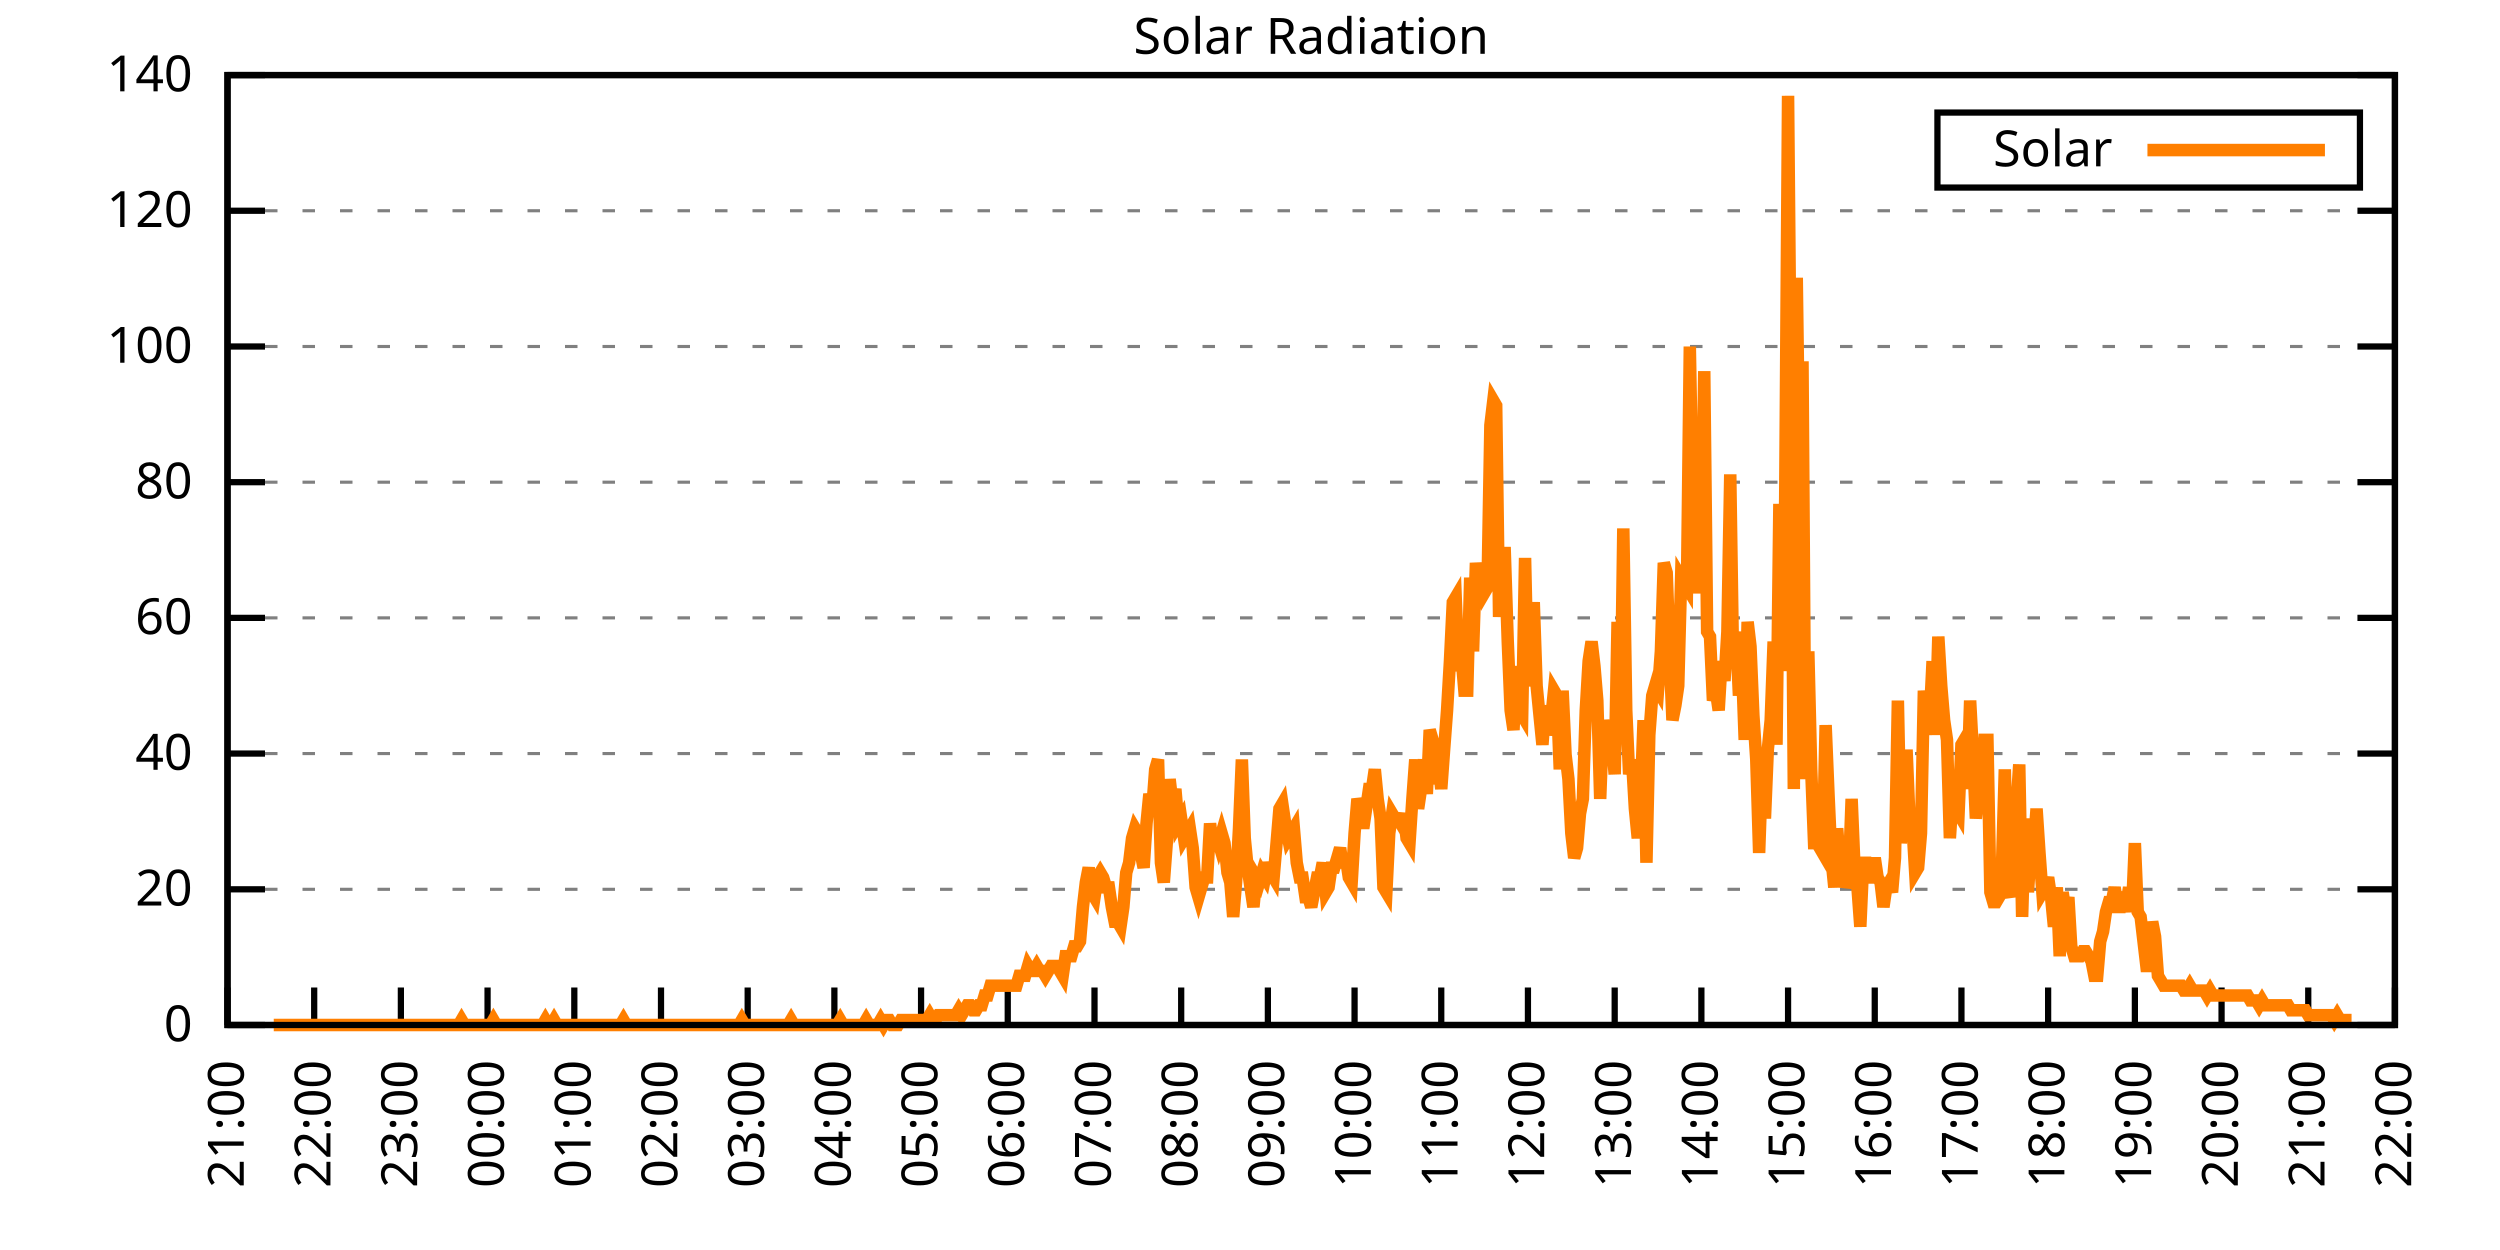
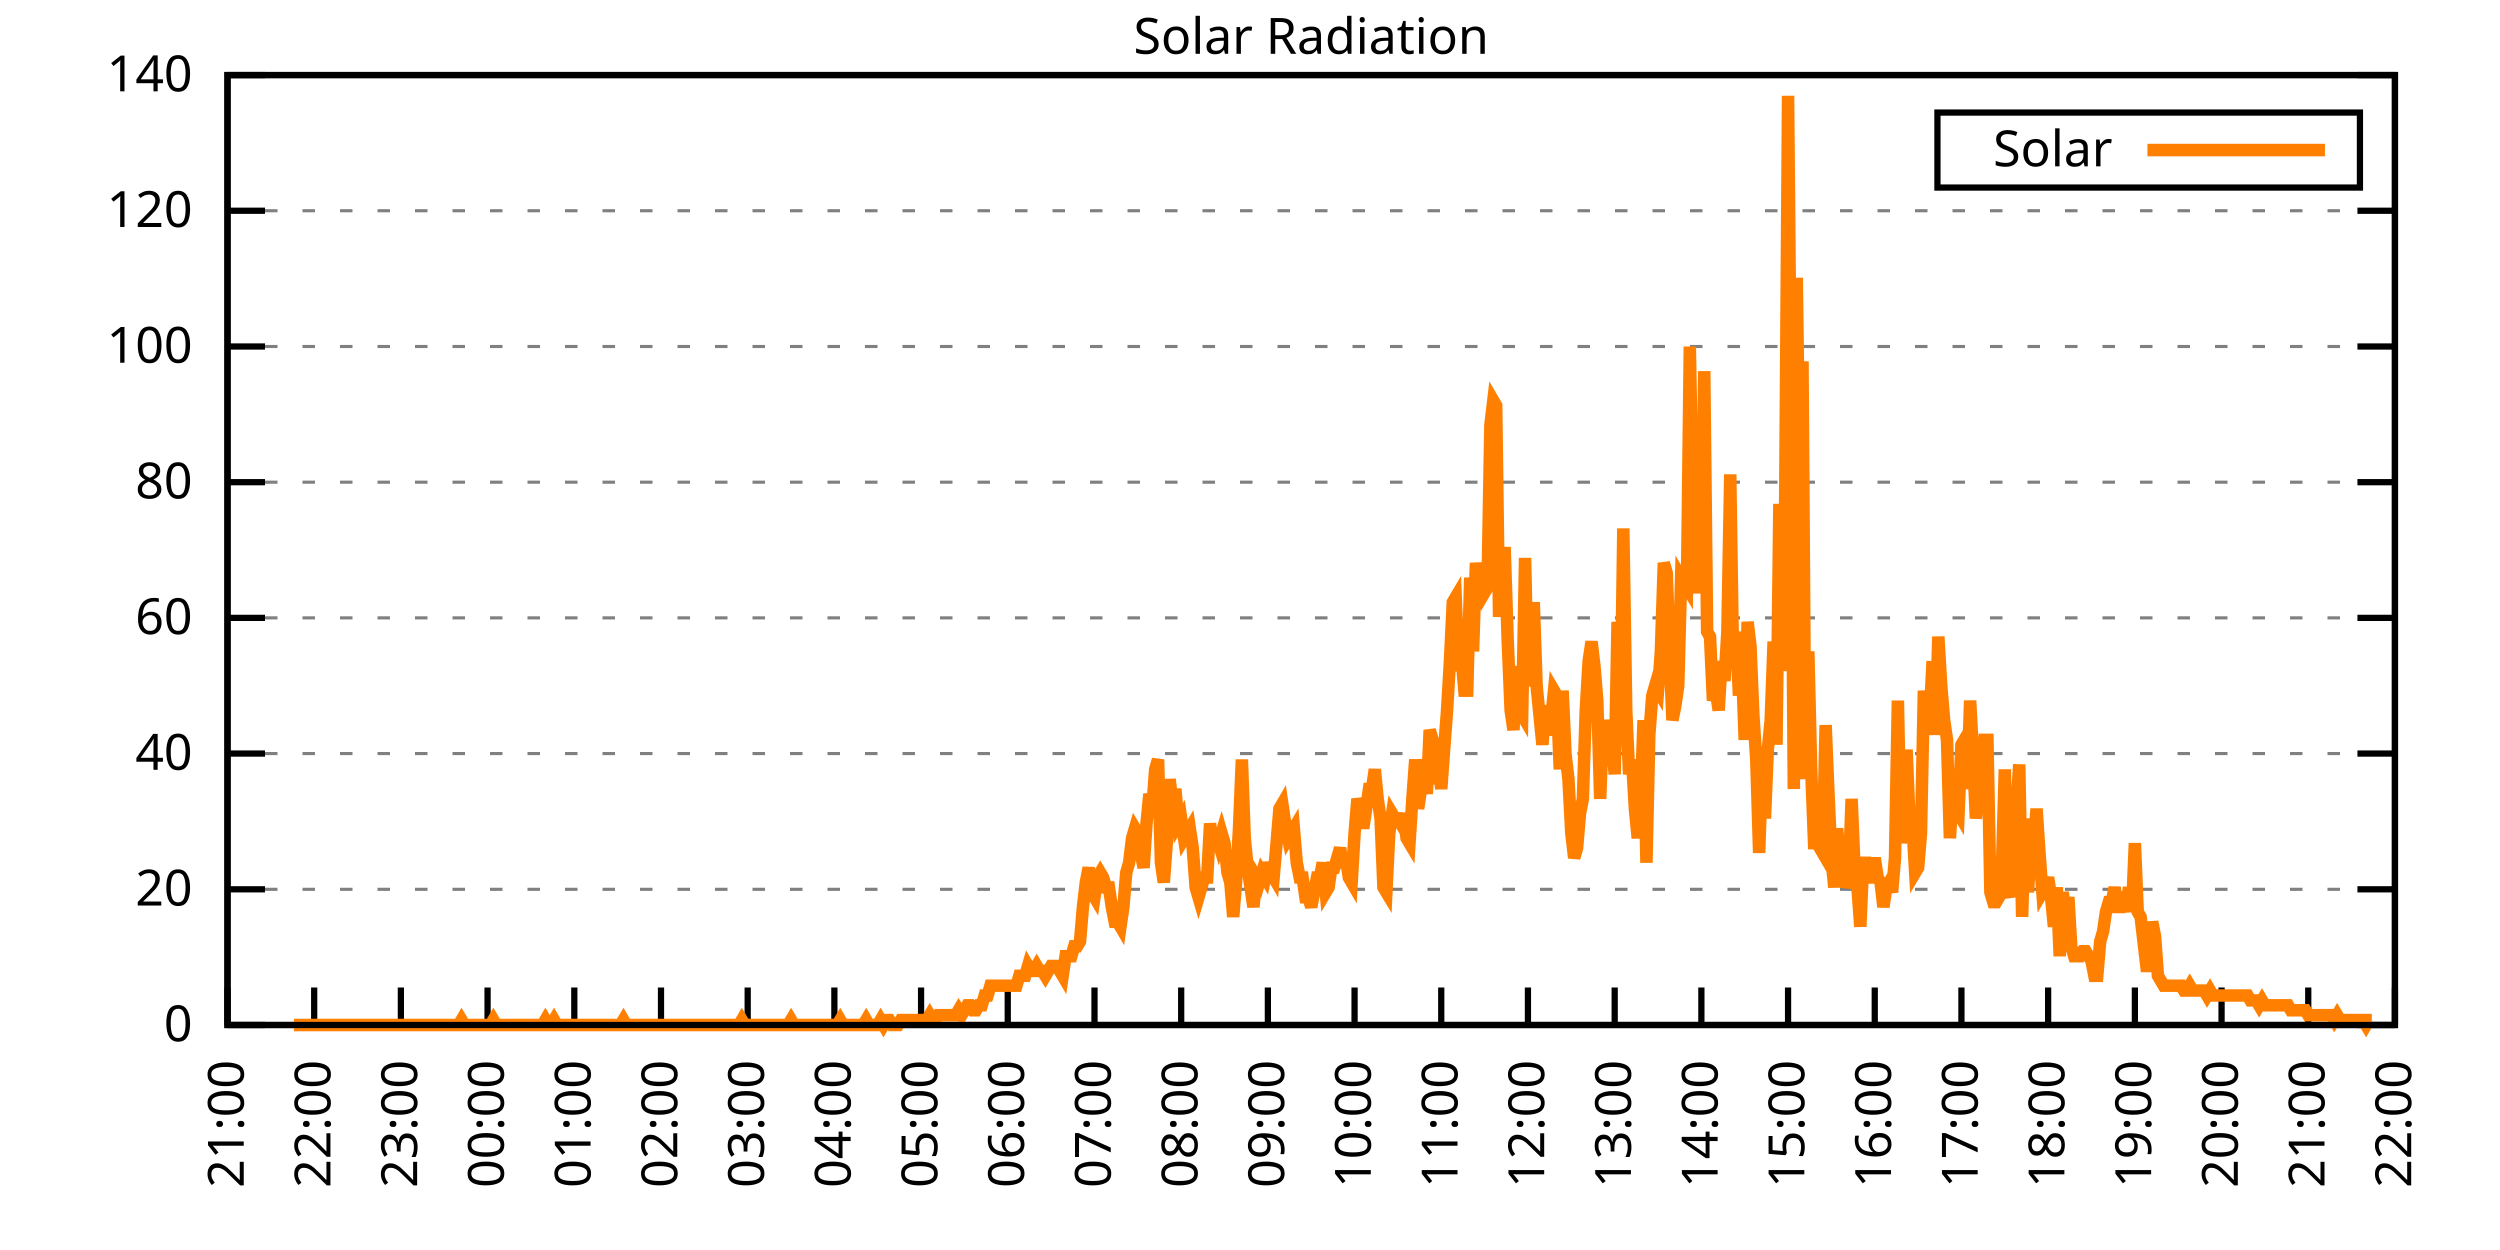
<svg xmlns="http://www.w3.org/2000/svg" xmlns:xlink="http://www.w3.org/1999/xlink" width="400" height="200" viewBox="0 0 400 200">
  <g id="gnuplot_canvas">
    <rect x="0" y="0" width="400" height="200" fill="none" />
    <defs>
      <circle id="gpDot" r="0.5" stroke-width="0.5" stroke="currentColor" />
      <path id="gpPt0" stroke-width="0.333" stroke="currentColor" d="M-1,0 h2 M0,-1 v2" />
      <path id="gpPt1" stroke-width="0.333" stroke="currentColor" d="M-1,-1 L1,1 M1,-1 L-1,1" />
      <path id="gpPt2" stroke-width="0.333" stroke="currentColor" d="M-1,0 L1,0 M0,-1 L0,1 M-1,-1 L1,1 M-1,1 L1,-1" />
      <rect id="gpPt3" stroke-width="0.333" stroke="currentColor" x="-1" y="-1" width="2" height="2" />
      <rect id="gpPt4" stroke-width="0.333" stroke="currentColor" fill="currentColor" x="-1" y="-1" width="2" height="2" />
      <circle id="gpPt5" stroke-width="0.333" stroke="currentColor" cx="0" cy="0" r="1" />
      <use xlink:href="#gpPt5" id="gpPt6" fill="currentColor" stroke="none" />
      <path id="gpPt7" stroke-width="0.333" stroke="currentColor" d="M0,-1.33 L-1.33,0.67 L1.33,0.67 z" />
      <use xlink:href="#gpPt7" id="gpPt8" fill="currentColor" stroke="none" />
      <use xlink:href="#gpPt7" id="gpPt9" stroke="currentColor" transform="rotate(180)" />
      <use xlink:href="#gpPt9" id="gpPt10" fill="currentColor" stroke="none" />
      <use xlink:href="#gpPt3" id="gpPt11" stroke="currentColor" transform="rotate(45)" />
      <use xlink:href="#gpPt11" id="gpPt12" fill="currentColor" stroke="none" />
      <path id="gpPt13" stroke-width="0.333" stroke="currentColor" d="M0,1.330 L1.265,0.411 L0.782,-1.067 L-0.782,-1.076 L-1.265,0.411 z" />
      <use xlink:href="#gpPt13" id="gpPt14" fill="currentColor" stroke="none" />
      <filter id="textbox" filterUnits="objectBoundingBox" x="0" y="0" height="1" width="1">
        <feFlood flood-color="white" flood-opacity="1" result="bgnd" />
        <feComposite in="SourceGraphic" in2="bgnd" operator="atop" />
      </filter>
      <filter id="greybox" filterUnits="objectBoundingBox" x="0" y="0" height="1" width="1">
        <feFlood flood-color="lightgrey" flood-opacity="1" result="grey" />
        <feComposite in="SourceGraphic" in2="grey" operator="atop" />
      </filter>
    </defs>
    <g fill="none" color="white" stroke="currentColor" stroke-width="1.00" stroke-linecap="butt" stroke-linejoin="miter">
</g>
    <g fill="none" color="black" stroke="currentColor" stroke-width="1.00" stroke-linecap="butt" stroke-linejoin="miter">
      <g stroke="none" shape-rendering="crispEdges">
        <polygon fill="rgb(255, 255, 255)" points="36.40,164.00 383.18,164.00 383.18,12.02 36.40,12.02 " />
      </g>
    </g>
    <g fill="none" color="black" stroke="currentColor" stroke-width="1.00" stroke-linecap="butt" stroke-linejoin="miter">
</g>
    <g fill="none" color="black" stroke="black" stroke-width="0.50" stroke-linecap="butt" stroke-linejoin="miter">
</g>
    <g fill="none" color="gray" stroke="currentColor" stroke-width="0.50" stroke-linecap="butt" stroke-linejoin="miter">
      <path stroke="gray" stroke-dasharray="2,4" class="gridline" d="M36.40,164.00 L383.19,164.00  " />
    </g>
    <g fill="none" color="gray" stroke="gray" stroke-width="1.00" stroke-linecap="butt" stroke-linejoin="miter">
</g>
    <g fill="none" color="black" stroke="currentColor" stroke-width="1.00" stroke-linecap="butt" stroke-linejoin="miter">
      <path stroke="black" d="M36.40,164.00 L42.40,164.00 M383.19,164.00 L377.19,164.00  " />
      <g transform="translate(30.80,166.60)" stroke="none" fill="black" font-family="Sans" font-size="8.00" text-anchor="end">
        <text>
          <tspan font-family="Sans"> 0</tspan>
        </text>
      </g>
    </g>
    <g fill="none" color="black" stroke="currentColor" stroke-width="1.00" stroke-linecap="butt" stroke-linejoin="miter">
</g>
    <g fill="none" color="black" stroke="black" stroke-width="0.50" stroke-linecap="butt" stroke-linejoin="miter">
</g>
    <g fill="none" color="gray" stroke="currentColor" stroke-width="0.50" stroke-linecap="butt" stroke-linejoin="miter">
      <path stroke="gray" stroke-dasharray="2,4" class="gridline" d="M36.40,142.29 L383.19,142.29  " />
    </g>
    <g fill="none" color="gray" stroke="gray" stroke-width="1.00" stroke-linecap="butt" stroke-linejoin="miter">
</g>
    <g fill="none" color="black" stroke="currentColor" stroke-width="1.00" stroke-linecap="butt" stroke-linejoin="miter">
      <path stroke="black" d="M36.40,142.29 L42.40,142.29 M383.19,142.29 L377.19,142.29  " />
      <g transform="translate(30.80,144.89)" stroke="none" fill="black" font-family="Sans" font-size="8.00" text-anchor="end">
        <text>
          <tspan font-family="Sans"> 20</tspan>
        </text>
      </g>
    </g>
    <g fill="none" color="black" stroke="currentColor" stroke-width="1.00" stroke-linecap="butt" stroke-linejoin="miter">
</g>
    <g fill="none" color="black" stroke="black" stroke-width="0.50" stroke-linecap="butt" stroke-linejoin="miter">
</g>
    <g fill="none" color="gray" stroke="currentColor" stroke-width="0.50" stroke-linecap="butt" stroke-linejoin="miter">
      <path stroke="gray" stroke-dasharray="2,4" class="gridline" d="M36.40,120.57 L383.19,120.57  " />
    </g>
    <g fill="none" color="gray" stroke="gray" stroke-width="1.00" stroke-linecap="butt" stroke-linejoin="miter">
</g>
    <g fill="none" color="black" stroke="currentColor" stroke-width="1.00" stroke-linecap="butt" stroke-linejoin="miter">
      <path stroke="black" d="M36.40,120.57 L42.40,120.57 M383.19,120.57 L377.19,120.57  " />
      <g transform="translate(30.80,123.17)" stroke="none" fill="black" font-family="Sans" font-size="8.00" text-anchor="end">
        <text>
          <tspan font-family="Sans"> 40</tspan>
        </text>
      </g>
    </g>
    <g fill="none" color="black" stroke="currentColor" stroke-width="1.00" stroke-linecap="butt" stroke-linejoin="miter">
</g>
    <g fill="none" color="black" stroke="black" stroke-width="0.50" stroke-linecap="butt" stroke-linejoin="miter">
</g>
    <g fill="none" color="gray" stroke="currentColor" stroke-width="0.50" stroke-linecap="butt" stroke-linejoin="miter">
      <path stroke="gray" stroke-dasharray="2,4" class="gridline" d="M36.40,98.86 L383.19,98.86  " />
    </g>
    <g fill="none" color="gray" stroke="gray" stroke-width="1.00" stroke-linecap="butt" stroke-linejoin="miter">
</g>
    <g fill="none" color="black" stroke="currentColor" stroke-width="1.00" stroke-linecap="butt" stroke-linejoin="miter">
      <path stroke="black" d="M36.40,98.86 L42.40,98.86 M383.19,98.86 L377.19,98.86  " />
      <g transform="translate(30.80,101.46)" stroke="none" fill="black" font-family="Sans" font-size="8.00" text-anchor="end">
        <text>
          <tspan font-family="Sans"> 60</tspan>
        </text>
      </g>
    </g>
    <g fill="none" color="black" stroke="currentColor" stroke-width="1.00" stroke-linecap="butt" stroke-linejoin="miter">
</g>
    <g fill="none" color="black" stroke="black" stroke-width="0.50" stroke-linecap="butt" stroke-linejoin="miter">
</g>
    <g fill="none" color="gray" stroke="currentColor" stroke-width="0.50" stroke-linecap="butt" stroke-linejoin="miter">
      <path stroke="gray" stroke-dasharray="2,4" class="gridline" d="M36.40,77.15 L383.19,77.15  " />
    </g>
    <g fill="none" color="gray" stroke="gray" stroke-width="1.00" stroke-linecap="butt" stroke-linejoin="miter">
</g>
    <g fill="none" color="black" stroke="currentColor" stroke-width="1.00" stroke-linecap="butt" stroke-linejoin="miter">
      <path stroke="black" d="M36.40,77.15 L42.40,77.15 M383.19,77.15 L377.19,77.15  " />
      <g transform="translate(30.80,79.75)" stroke="none" fill="black" font-family="Sans" font-size="8.00" text-anchor="end">
        <text>
          <tspan font-family="Sans"> 80</tspan>
        </text>
      </g>
    </g>
    <g fill="none" color="black" stroke="currentColor" stroke-width="1.00" stroke-linecap="butt" stroke-linejoin="miter">
</g>
    <g fill="none" color="black" stroke="black" stroke-width="0.50" stroke-linecap="butt" stroke-linejoin="miter">
</g>
    <g fill="none" color="gray" stroke="currentColor" stroke-width="0.50" stroke-linecap="butt" stroke-linejoin="miter">
      <path stroke="gray" stroke-dasharray="2,4" class="gridline" d="M36.40,55.44 L383.19,55.44  " />
    </g>
    <g fill="none" color="gray" stroke="gray" stroke-width="1.00" stroke-linecap="butt" stroke-linejoin="miter">
</g>
    <g fill="none" color="black" stroke="currentColor" stroke-width="1.00" stroke-linecap="butt" stroke-linejoin="miter">
      <path stroke="black" d="M36.40,55.44 L42.40,55.44 M383.19,55.44 L377.19,55.44  " />
      <g transform="translate(30.80,58.04)" stroke="none" fill="black" font-family="Sans" font-size="8.00" text-anchor="end">
        <text>
          <tspan font-family="Sans"> 100</tspan>
        </text>
      </g>
    </g>
    <g fill="none" color="black" stroke="currentColor" stroke-width="1.00" stroke-linecap="butt" stroke-linejoin="miter">
</g>
    <g fill="none" color="black" stroke="black" stroke-width="0.50" stroke-linecap="butt" stroke-linejoin="miter">
</g>
    <g fill="none" color="gray" stroke="currentColor" stroke-width="0.50" stroke-linecap="butt" stroke-linejoin="miter">
      <path stroke="gray" stroke-dasharray="2,4" class="gridline" d="M36.40,33.72 L383.19,33.72  " />
    </g>
    <g fill="none" color="gray" stroke="gray" stroke-width="1.00" stroke-linecap="butt" stroke-linejoin="miter">
</g>
    <g fill="none" color="black" stroke="currentColor" stroke-width="1.00" stroke-linecap="butt" stroke-linejoin="miter">
      <path stroke="black" d="M36.40,33.72 L42.40,33.72 M383.19,33.72 L377.19,33.72  " />
      <g transform="translate(30.80,36.32)" stroke="none" fill="black" font-family="Sans" font-size="8.00" text-anchor="end">
        <text>
          <tspan font-family="Sans"> 120</tspan>
        </text>
      </g>
    </g>
    <g fill="none" color="black" stroke="currentColor" stroke-width="1.00" stroke-linecap="butt" stroke-linejoin="miter">
</g>
    <g fill="none" color="black" stroke="black" stroke-width="0.50" stroke-linecap="butt" stroke-linejoin="miter">
</g>
    <g fill="none" color="gray" stroke="currentColor" stroke-width="0.50" stroke-linecap="butt" stroke-linejoin="miter">
      <path stroke="gray" stroke-dasharray="2,4" class="gridline" d="M36.40,12.01 L383.19,12.01  " />
    </g>
    <g fill="none" color="gray" stroke="gray" stroke-width="1.00" stroke-linecap="butt" stroke-linejoin="miter">
</g>
    <g fill="none" color="black" stroke="currentColor" stroke-width="1.00" stroke-linecap="butt" stroke-linejoin="miter">
      <path stroke="black" d="M36.40,12.01 L42.40,12.01 M383.19,12.01 L377.19,12.01  " />
      <g transform="translate(30.80,14.61)" stroke="none" fill="black" font-family="Sans" font-size="8.00" text-anchor="end">
        <text>
          <tspan font-family="Sans"> 140</tspan>
        </text>
      </g>
    </g>
    <g fill="none" color="black" stroke="currentColor" stroke-width="1.00" stroke-linecap="butt" stroke-linejoin="miter">
      <path stroke="black" d="M36.40,164.00 L36.40,158.00  " />
      <g transform="translate(39.00,169.60) rotate(270.00)" stroke="none" fill="black" font-family="Sans" font-size="8.00" text-anchor="end">
        <text>
          <tspan font-family="Sans">21:00</tspan>
        </text>
      </g>
    </g>
    <g fill="none" color="black" stroke="currentColor" stroke-width="1.00" stroke-linecap="butt" stroke-linejoin="miter">
      <path stroke="black" d="M50.27,164.00 L50.27,158.00  " />
      <g transform="translate(52.87,169.60) rotate(270.00)" stroke="none" fill="black" font-family="Sans" font-size="8.00" text-anchor="end">
        <text>
          <tspan font-family="Sans">22:00</tspan>
        </text>
      </g>
    </g>
    <g fill="none" color="black" stroke="currentColor" stroke-width="1.00" stroke-linecap="butt" stroke-linejoin="miter">
      <path stroke="black" d="M64.14,164.00 L64.14,158.00  " />
      <g transform="translate(66.74,169.60) rotate(270.00)" stroke="none" fill="black" font-family="Sans" font-size="8.00" text-anchor="end">
        <text>
          <tspan font-family="Sans">23:00</tspan>
        </text>
      </g>
    </g>
    <g fill="none" color="black" stroke="currentColor" stroke-width="1.00" stroke-linecap="butt" stroke-linejoin="miter">
      <path stroke="black" d="M78.01,164.00 L78.01,158.00  " />
      <g transform="translate(80.61,169.60) rotate(270.00)" stroke="none" fill="black" font-family="Sans" font-size="8.00" text-anchor="end">
        <text>
          <tspan font-family="Sans">00:00</tspan>
        </text>
      </g>
    </g>
    <g fill="none" color="black" stroke="currentColor" stroke-width="1.00" stroke-linecap="butt" stroke-linejoin="miter">
      <path stroke="black" d="M91.89,164.00 L91.89,158.00  " />
      <g transform="translate(94.49,169.60) rotate(270.00)" stroke="none" fill="black" font-family="Sans" font-size="8.00" text-anchor="end">
        <text>
          <tspan font-family="Sans">01:00</tspan>
        </text>
      </g>
    </g>
    <g fill="none" color="black" stroke="currentColor" stroke-width="1.00" stroke-linecap="butt" stroke-linejoin="miter">
      <path stroke="black" d="M105.76,164.00 L105.76,158.00  " />
      <g transform="translate(108.36,169.60) rotate(270.00)" stroke="none" fill="black" font-family="Sans" font-size="8.00" text-anchor="end">
        <text>
          <tspan font-family="Sans">02:00</tspan>
        </text>
      </g>
    </g>
    <g fill="none" color="black" stroke="currentColor" stroke-width="1.00" stroke-linecap="butt" stroke-linejoin="miter">
      <path stroke="black" d="M119.63,164.00 L119.63,158.00  " />
      <g transform="translate(122.23,169.60) rotate(270.00)" stroke="none" fill="black" font-family="Sans" font-size="8.00" text-anchor="end">
        <text>
          <tspan font-family="Sans">03:00</tspan>
        </text>
      </g>
    </g>
    <g fill="none" color="black" stroke="currentColor" stroke-width="1.00" stroke-linecap="butt" stroke-linejoin="miter">
      <path stroke="black" d="M133.50,164.00 L133.50,158.00  " />
      <g transform="translate(136.10,169.60) rotate(270.00)" stroke="none" fill="black" font-family="Sans" font-size="8.00" text-anchor="end">
        <text>
          <tspan font-family="Sans">04:00</tspan>
        </text>
      </g>
    </g>
    <g fill="none" color="black" stroke="currentColor" stroke-width="1.00" stroke-linecap="butt" stroke-linejoin="miter">
      <path stroke="black" d="M147.37,164.00 L147.37,158.00  " />
      <g transform="translate(149.97,169.60) rotate(270.00)" stroke="none" fill="black" font-family="Sans" font-size="8.00" text-anchor="end">
        <text>
          <tspan font-family="Sans">05:00</tspan>
        </text>
      </g>
    </g>
    <g fill="none" color="black" stroke="currentColor" stroke-width="1.00" stroke-linecap="butt" stroke-linejoin="miter">
      <path stroke="black" d="M161.24,164.00 L161.24,158.00  " />
      <g transform="translate(163.84,169.60) rotate(270.00)" stroke="none" fill="black" font-family="Sans" font-size="8.00" text-anchor="end">
        <text>
          <tspan font-family="Sans">06:00</tspan>
        </text>
      </g>
    </g>
    <g fill="none" color="black" stroke="currentColor" stroke-width="1.00" stroke-linecap="butt" stroke-linejoin="miter">
      <path stroke="black" d="M175.12,164.00 L175.12,158.00  " />
      <g transform="translate(177.72,169.60) rotate(270.00)" stroke="none" fill="black" font-family="Sans" font-size="8.00" text-anchor="end">
        <text>
          <tspan font-family="Sans">07:00</tspan>
        </text>
      </g>
    </g>
    <g fill="none" color="black" stroke="currentColor" stroke-width="1.00" stroke-linecap="butt" stroke-linejoin="miter">
      <path stroke="black" d="M188.99,164.00 L188.99,158.00  " />
      <g transform="translate(191.59,169.60) rotate(270.00)" stroke="none" fill="black" font-family="Sans" font-size="8.00" text-anchor="end">
        <text>
          <tspan font-family="Sans">08:00</tspan>
        </text>
      </g>
    </g>
    <g fill="none" color="black" stroke="currentColor" stroke-width="1.00" stroke-linecap="butt" stroke-linejoin="miter">
      <path stroke="black" d="M202.86,164.00 L202.86,158.00  " />
      <g transform="translate(205.46,169.60) rotate(270.00)" stroke="none" fill="black" font-family="Sans" font-size="8.00" text-anchor="end">
        <text>
          <tspan font-family="Sans">09:00</tspan>
        </text>
      </g>
    </g>
    <g fill="none" color="black" stroke="currentColor" stroke-width="1.00" stroke-linecap="butt" stroke-linejoin="miter">
      <path stroke="black" d="M216.73,164.00 L216.73,158.00  " />
      <g transform="translate(219.33,169.60) rotate(270.00)" stroke="none" fill="black" font-family="Sans" font-size="8.00" text-anchor="end">
        <text>
          <tspan font-family="Sans">10:00</tspan>
        </text>
      </g>
    </g>
    <g fill="none" color="black" stroke="currentColor" stroke-width="1.00" stroke-linecap="butt" stroke-linejoin="miter">
      <path stroke="black" d="M230.60,164.00 L230.60,158.00  " />
      <g transform="translate(233.20,169.60) rotate(270.00)" stroke="none" fill="black" font-family="Sans" font-size="8.00" text-anchor="end">
        <text>
          <tspan font-family="Sans">11:00</tspan>
        </text>
      </g>
    </g>
    <g fill="none" color="black" stroke="currentColor" stroke-width="1.00" stroke-linecap="butt" stroke-linejoin="miter">
      <path stroke="black" d="M244.47,164.00 L244.47,158.00  " />
      <g transform="translate(247.07,169.60) rotate(270.00)" stroke="none" fill="black" font-family="Sans" font-size="8.00" text-anchor="end">
        <text>
          <tspan font-family="Sans">12:00</tspan>
        </text>
      </g>
    </g>
    <g fill="none" color="black" stroke="currentColor" stroke-width="1.00" stroke-linecap="butt" stroke-linejoin="miter">
      <path stroke="black" d="M258.35,164.00 L258.35,158.00  " />
      <g transform="translate(260.95,169.60) rotate(270.00)" stroke="none" fill="black" font-family="Sans" font-size="8.00" text-anchor="end">
        <text>
          <tspan font-family="Sans">13:00</tspan>
        </text>
      </g>
    </g>
    <g fill="none" color="black" stroke="currentColor" stroke-width="1.00" stroke-linecap="butt" stroke-linejoin="miter">
      <path stroke="black" d="M272.22,164.00 L272.22,158.00  " />
      <g transform="translate(274.82,169.60) rotate(270.00)" stroke="none" fill="black" font-family="Sans" font-size="8.00" text-anchor="end">
        <text>
          <tspan font-family="Sans">14:00</tspan>
        </text>
      </g>
    </g>
    <g fill="none" color="black" stroke="currentColor" stroke-width="1.00" stroke-linecap="butt" stroke-linejoin="miter">
      <path stroke="black" d="M286.09,164.00 L286.09,158.00  " />
      <g transform="translate(288.69,169.60) rotate(270.00)" stroke="none" fill="black" font-family="Sans" font-size="8.00" text-anchor="end">
        <text>
          <tspan font-family="Sans">15:00</tspan>
        </text>
      </g>
    </g>
    <g fill="none" color="black" stroke="currentColor" stroke-width="1.00" stroke-linecap="butt" stroke-linejoin="miter">
      <path stroke="black" d="M299.96,164.00 L299.96,158.00  " />
      <g transform="translate(302.56,169.60) rotate(270.00)" stroke="none" fill="black" font-family="Sans" font-size="8.00" text-anchor="end">
        <text>
          <tspan font-family="Sans">16:00</tspan>
        </text>
      </g>
    </g>
    <g fill="none" color="black" stroke="currentColor" stroke-width="1.00" stroke-linecap="butt" stroke-linejoin="miter">
      <path stroke="black" d="M313.83,164.00 L313.83,158.00  " />
      <g transform="translate(316.43,169.60) rotate(270.00)" stroke="none" fill="black" font-family="Sans" font-size="8.00" text-anchor="end">
        <text>
          <tspan font-family="Sans">17:00</tspan>
        </text>
      </g>
    </g>
    <g fill="none" color="black" stroke="currentColor" stroke-width="1.00" stroke-linecap="butt" stroke-linejoin="miter">
      <path stroke="black" d="M327.70,164.00 L327.70,158.00  " />
      <g transform="translate(330.30,169.60) rotate(270.00)" stroke="none" fill="black" font-family="Sans" font-size="8.00" text-anchor="end">
        <text>
          <tspan font-family="Sans">18:00</tspan>
        </text>
      </g>
    </g>
    <g fill="none" color="black" stroke="currentColor" stroke-width="1.00" stroke-linecap="butt" stroke-linejoin="miter">
      <path stroke="black" d="M341.58,164.00 L341.58,158.00  " />
      <g transform="translate(344.18,169.60) rotate(270.00)" stroke="none" fill="black" font-family="Sans" font-size="8.00" text-anchor="end">
        <text>
          <tspan font-family="Sans">19:00</tspan>
        </text>
      </g>
    </g>
    <g fill="none" color="black" stroke="currentColor" stroke-width="1.00" stroke-linecap="butt" stroke-linejoin="miter">
      <path stroke="black" d="M355.45,164.00 L355.45,158.00  " />
      <g transform="translate(358.05,169.60) rotate(270.00)" stroke="none" fill="black" font-family="Sans" font-size="8.00" text-anchor="end">
        <text>
          <tspan font-family="Sans">20:00</tspan>
        </text>
      </g>
    </g>
    <g fill="none" color="black" stroke="currentColor" stroke-width="1.00" stroke-linecap="butt" stroke-linejoin="miter">
      <path stroke="black" d="M369.32,164.00 L369.32,158.00  " />
      <g transform="translate(371.92,169.60) rotate(270.00)" stroke="none" fill="black" font-family="Sans" font-size="8.00" text-anchor="end">
        <text>
          <tspan font-family="Sans">21:00</tspan>
        </text>
      </g>
    </g>
    <g fill="none" color="black" stroke="currentColor" stroke-width="1.00" stroke-linecap="butt" stroke-linejoin="miter">
      <path stroke="black" d="M383.19,164.00 L383.19,158.00  " />
      <g transform="translate(385.79,169.60) rotate(270.00)" stroke="none" fill="black" font-family="Sans" font-size="8.00" text-anchor="end">
        <text>
          <tspan font-family="Sans">22:00</tspan>
        </text>
      </g>
    </g>
    <g fill="none" color="black" stroke="currentColor" stroke-width="1.00" stroke-linecap="butt" stroke-linejoin="miter">
</g>
    <g fill="none" color="black" stroke="currentColor" stroke-width="1.00" stroke-linecap="butt" stroke-linejoin="miter">
      <path stroke="black" d="M36.40,12.01 L36.40,164.00 L383.19,164.00 L383.19,12.01 L36.40,12.01 Z  " />
    </g>
    <g fill="none" color="black" stroke="currentColor" stroke-width="1.00" stroke-linecap="butt" stroke-linejoin="miter">
</g>
    <g fill="none" color="black" stroke="currentColor" stroke-width="1.00" stroke-linecap="butt" stroke-linejoin="miter">
      <path stroke="black" d="M309.99,30.01 L309.99,18.01 L377.59,18.01 L377.59,30.01 L309.99,30.01 Z  " />
    </g>
    <g id="Solar_Radiation_plot_1">
      <g fill="none" color="white" stroke="black" stroke-width="2.00" stroke-linecap="butt" stroke-linejoin="miter">
</g>
      <g fill="none" color="black" stroke="currentColor" stroke-width="2.00" stroke-linecap="butt" stroke-linejoin="miter">
        <g transform="translate(337.99,26.61)" stroke="none" fill="black" font-family="Sans" font-size="8.00" text-anchor="end">
          <text>
            <tspan font-family="Sans">Solar</tspan>
          </text>
        </g>
      </g>
      <g fill="none" color="black" stroke="currentColor" stroke-width="2.00" stroke-linecap="butt" stroke-linejoin="miter">
-         <path stroke="rgb(255, 127,   0)" d="M343.59,24.01 L371.99,24.01 M43.80,164.00 L44.26,164.00 L44.72,164.00 L45.19,164.00 L45.65,164.00 L46.11,164.00   L46.57,164.00 L47.03,164.00 L47.50,164.00 L47.96,164.00 L48.42,164.00 L48.88,164.00 L49.35,164.00 L49.81,164.00   L50.27,164.00 L50.73,164.00 L51.20,164.00 L51.66,164.00 L52.12,164.00 L52.58,164.00 L53.05,164.00 L53.51,164.00   L53.97,164.00 L54.43,164.00 L54.90,164.00 L55.36,164.00 L55.82,164.00 L56.28,164.00 L56.75,164.00 L57.21,164.00   L57.67,164.00 L58.13,164.00 L58.59,164.00 L59.06,164.00 L59.52,164.00 L59.98,164.00 L60.44,164.00 L60.91,164.00   L61.37,164.00 L61.83,164.00 L62.29,164.00 L62.76,164.00 L63.22,164.00 L63.68,164.00 L64.14,164.00 L64.61,164.00   L65.07,164.00 L65.53,164.00 L65.99,164.00 L66.46,164.00 L66.92,164.00 L67.38,164.00 L67.84,164.00 L68.30,164.00   L68.77,164.00 L69.23,164.00 L69.69,164.00 L70.15,164.00 L70.62,164.00 L71.08,164.00 L71.54,164.00 L72.00,164.00   L72.47,164.00 L72.93,164.00 L73.39,164.00 L73.85,163.21 L74.32,164.00 L74.78,164.00 L75.24,164.00 L75.70,164.00   L76.17,164.00 L76.63,164.00 L77.09,164.00 L77.55,164.00 L78.01,164.00 L78.48,164.00 L78.94,163.21 L79.40,164.00   L79.86,164.00 L80.33,164.00 L80.79,164.00 L81.25,164.00 L81.71,164.00 L82.18,164.00 L82.64,164.00 L83.10,164.00   L83.56,164.00 L84.03,164.00 L84.49,164.00 L84.95,164.00 L85.41,164.00 L85.88,164.00 L86.34,164.00 L86.80,164.00   L87.26,163.21 L87.72,164.00 L88.19,164.00 L88.65,163.21 L89.11,164.00 L89.57,164.00 L90.04,164.00 L90.50,164.00   L90.96,164.00 L91.42,164.00 L91.89,164.00 L92.35,164.00 L92.81,164.00 L93.27,164.00 L93.74,164.00 L94.20,164.00   L94.66,164.00 L95.12,164.00 L95.59,164.00 L96.05,164.00 L96.51,164.00 L96.97,164.00 L97.44,164.00 L97.90,164.00   L98.36,164.00 L98.82,164.00 L99.28,164.00 L99.75,163.21 L100.21,164.00 L100.67,164.00 L101.13,164.00 L101.60,164.00   L102.06,164.00 L102.52,164.00 L102.98,164.00 L103.45,164.00 L103.91,164.00 L104.37,164.00 L104.83,164.00 L105.30,164.00   L105.76,164.00 L106.22,164.00 L106.68,164.00 L107.15,164.00 L107.61,164.00 L108.07,164.00 L108.53,164.00 L108.99,164.00   L109.46,164.00 L109.92,164.00 L110.38,164.00 L110.84,164.00 L111.31,164.00 L111.77,164.00 L112.23,164.00 L112.69,164.00   L113.16,164.00 L113.62,164.00 L114.08,164.00 L114.54,164.00 L115.01,164.00 L115.47,164.00 L115.93,164.00 L116.39,164.00   L116.86,164.00 L117.32,164.00 L117.78,164.00 L118.24,164.00 L118.70,163.21 L119.17,164.00 L119.63,164.00 L120.09,164.00   L120.55,164.00 L121.02,164.00 L121.48,164.00 L121.94,164.00 L122.40,164.00 L122.87,164.00 L123.33,164.00 L123.79,164.00   L124.25,164.00 L124.72,164.00 L125.18,164.00 L125.64,164.00 L126.10,164.00 L126.57,163.21 L127.03,164.00 L127.49,164.00   L127.95,164.00 L128.41,164.00 L128.88,164.00 L129.34,164.00 L129.80,164.00 L130.26,164.00 L130.73,164.00 L131.19,164.00   L131.65,164.00 L132.11,164.00 L132.58,164.00 L133.04,164.00 L133.50,164.00 L133.96,164.00 L134.43,163.21 L134.89,164.00   L135.35,164.00 L135.81,164.00 L136.28,164.00 L136.74,164.00 L137.20,164.00 L137.66,164.00 L138.13,164.00 L138.59,163.21   L139.05,164.00 L139.51,164.00 L139.97,164.00 L140.44,164.00 L140.90,163.21 L141.36,164.00 L141.82,163.21 L142.29,163.21   L142.75,164.00 L143.21,164.00 L143.67,164.00 L144.14,163.21 L144.60,163.21 L145.06,163.21 L145.52,163.21 L145.99,163.21   L146.45,163.21 L146.91,163.21 L147.37,163.21 L147.84,163.21 L148.30,163.21 L148.76,162.43 L149.22,163.21 L149.68,163.21   L150.15,162.43 L150.61,162.43 L151.07,162.43 L151.53,162.43 L152.00,162.43 L152.46,162.43 L152.92,162.43 L153.38,161.64   L153.85,162.43 L154.31,161.64 L154.77,160.85 L155.23,160.85 L155.70,161.64 L156.16,161.64 L156.62,160.85 L157.08,160.85   L157.55,159.28 L158.01,159.28 L158.47,157.71 L158.93,157.71 L159.39,157.71 L159.86,157.71 L160.32,157.71 L160.78,157.71   L161.24,157.71 L161.71,157.71 L162.17,157.71 L162.63,157.71 L163.09,156.13 L163.56,156.13 L164.02,156.13 L164.48,154.56   L164.94,155.35 L165.41,155.35 L165.87,154.56 L166.33,155.35 L166.79,155.35 L167.26,156.13 L167.72,155.35 L168.18,154.56   L168.64,154.56 L169.10,154.56 L169.57,155.35 L170.03,156.13 L170.49,152.99 L170.95,152.99 L171.42,152.99 L171.88,151.41   L172.34,151.41 L172.80,150.63 L173.27,145.12 L173.73,141.19 L174.19,138.83 L174.65,142.76 L175.12,143.55 L175.58,140.40   L176.04,139.62 L176.50,140.40 L176.97,141.98 L177.43,141.98 L177.89,145.12 L178.35,147.48 L178.82,147.48 L179.28,148.27   L179.74,145.12 L180.20,139.62 L180.66,138.04 L181.13,134.11 L181.59,132.54 L182.05,133.32 L182.51,136.47 L182.98,138.83   L183.44,131.75 L183.90,127.03 L184.36,129.39 L184.83,123.10 L185.29,121.52 L185.75,138.04 L186.21,141.19 L186.68,134.90   L187.14,124.67 L187.60,128.60 L188.06,126.24 L188.53,131.75 L188.99,130.96 L189.45,134.11 L189.91,133.32 L190.37,132.54   L190.84,135.68 L191.30,141.98 L191.76,143.55 L192.22,141.98 L192.69,140.40 L193.15,140.40 L193.61,131.75 L194.07,135.68   L194.54,133.32 L195.00,134.90 L195.46,133.32 L195.92,134.90 L196.39,139.62 L196.85,141.19 L197.31,146.70 L197.77,141.19   L198.24,132.54 L198.70,121.52 L199.16,134.11 L199.62,138.83 L200.08,141.98 L200.55,145.12 L201.01,140.40 L201.47,141.19   L201.93,139.62 L202.40,140.40 L202.86,138.04 L203.32,139.62 L203.78,140.40 L204.25,134.90 L204.71,129.39 L205.17,128.60   L205.63,131.75 L206.10,134.11 L206.56,133.32 L207.02,132.54 L207.48,138.04 L207.95,140.40 L208.41,140.40 L208.87,143.55   L209.33,143.55 L209.80,145.12 L210.26,142.76 L210.72,140.40 L211.18,140.40 L211.64,138.04 L212.11,142.76 L212.57,141.98   L213.03,138.83 L213.49,138.83 L213.96,137.26 L214.42,135.68 L214.88,138.83 L215.34,137.26 L215.81,140.40 L216.27,141.19   L216.73,133.32 L217.19,127.82 L217.66,129.39 L218.12,132.54 L218.58,129.39 L219.04,126.24 L219.51,126.24 L219.97,123.10   L220.43,127.82 L220.89,130.96 L221.35,141.98 L221.82,142.76 L222.28,133.32 L222.74,130.18 L223.20,130.96 L223.67,130.96   L224.13,131.75 L224.59,130.18 L225.05,134.11 L225.52,134.90 L225.98,127.82 L226.44,121.52 L226.90,129.39 L227.37,126.24   L227.83,121.52 L228.29,127.03 L228.75,116.80 L229.22,118.38 L229.68,125.46 L230.14,121.52 L230.60,126.24 L231.06,119.95   L231.53,113.66 L231.99,105.79 L232.45,96.35 L232.91,95.57 L233.38,107.37 L233.84,105.01 L234.30,110.51 L234.76,110.51   L235.23,92.42 L235.69,104.22 L236.15,90.06 L236.61,93.99 L237.08,91.63 L237.54,94.78 L238.00,93.99 L238.46,68.04   L238.93,64.10 L239.39,64.89 L239.85,98.71 L240.31,88.49 L240.77,88.49 L241.24,102.65 L241.70,113.66 L242.16,116.80   L242.62,106.58 L243.09,113.66 L243.55,114.44 L244.01,89.27 L244.47,109.73 L244.94,107.37 L245.40,96.35 L245.86,109.73   L246.32,114.44 L246.79,119.16 L247.25,112.87 L247.71,117.59 L248.17,115.23 L248.64,110.51 L249.10,111.30 L249.56,123.10   L250.02,110.51 L250.49,120.74 L250.95,124.67 L251.41,133.32 L251.87,137.26 L252.33,135.68 L252.80,130.18 L253.26,127.82   L253.72,113.66 L254.18,105.79 L254.65,102.65 L255.11,106.58 L255.57,112.09 L256.03,127.82 L256.50,115.23 L256.96,118.38   L257.42,118.38 L257.88,118.38 L258.35,123.88 L258.81,99.50 L259.27,116.80 L259.73,84.55 L260.20,113.66 L260.66,123.88   L261.12,121.52 L261.58,129.39 L262.04,134.11 L262.51,127.82 L262.97,115.23 L263.43,138.04 L263.89,117.59 L264.36,111.30   L264.82,109.73 L265.28,110.51 L265.74,104.22 L266.21,90.06 L266.67,91.63 L267.13,104.22 L267.59,115.23 L268.06,112.87   L268.52,109.73 L268.98,92.42 L269.44,93.21 L269.91,93.99 L270.37,55.45 L270.83,80.62 L271.29,92.42 L271.75,94.78   L272.22,92.42 L272.68,59.38 L273.14,101.07 L273.60,101.86 L274.07,112.09 L274.53,110.51 L274.99,113.66 L275.45,105.79   L275.92,108.94 L276.38,101.07 L276.84,75.90 L277.30,106.58 L277.77,101.07 L278.23,111.30 L278.69,105.79 L279.15,118.38   L279.62,99.50 L280.08,103.43 L280.54,114.44 L281.00,121.52 L281.46,136.47 L281.93,123.10 L282.39,130.96 L282.85,119.95   L283.31,115.23 L283.78,102.65 L284.24,119.16 L284.70,80.62 L285.16,107.37 L285.63,79.83 L286.09,15.33 L286.55,66.46   L287.01,126.24 L287.48,44.44 L287.94,79.05 L288.40,57.81 L288.86,124.67 L289.33,104.22 L289.79,123.10 L290.25,134.90   L290.71,134.90 L291.18,135.68 L291.64,136.47 L292.10,116.02 L292.56,127.03 L293.02,137.26 L293.49,141.98 L293.95,132.54   L294.41,138.83 L294.87,135.68 L295.34,141.98 L295.80,140.40 L296.26,127.82 L296.72,138.83 L297.19,141.98 L297.65,148.27   L298.11,138.04 L298.57,138.04 L299.04,140.40 L299.50,140.40 L299.96,137.26 L300.42,140.40 L300.89,141.19 L301.35,145.12   L301.81,141.98 L302.27,141.19 L302.73,142.76 L303.20,137.26 L303.66,112.09 L304.12,134.90 L304.58,130.18 L305.05,119.95   L305.51,130.96 L305.97,131.75 L306.43,139.62 L306.90,138.83 L307.36,133.32 L307.82,110.51 L308.28,115.23 L308.75,115.23   L309.21,105.79 L309.67,117.59 L310.13,101.86 L310.60,109.73 L311.06,115.23 L311.52,118.38 L311.98,134.11 L312.44,127.03   L312.91,129.39 L313.37,130.18 L313.83,119.16 L314.29,118.38 L314.76,126.24 L315.22,112.09 L315.68,120.74 L316.14,130.96   L316.61,126.24 L317.07,127.82 L317.53,118.38 L317.99,118.38 L318.46,142.76 L318.92,144.34 L319.38,144.34 L319.84,143.55   L320.31,138.83 L320.77,123.10 L321.23,141.98 L321.69,143.55 L322.15,126.24 L322.62,129.39 L323.08,122.31 L323.54,146.70   L324.00,130.96 L324.47,142.76 L324.93,135.68 L325.39,135.68 L325.85,129.39 L326.32,136.47 L326.78,142.76 L327.24,141.98   L327.70,140.40 L328.17,143.55 L328.63,148.27 L329.09,141.98 L329.55,152.99 L330.02,142.76 L330.48,145.91 L330.94,143.55   L331.40,151.41 L331.87,152.99 L332.33,152.99 L332.79,152.99 L333.25,152.20 L333.71,152.20 L334.18,152.99 L334.64,153.77   L335.10,156.13 L335.56,156.13 L336.03,150.63 L336.49,149.05 L336.95,145.91 L337.41,144.34 L337.88,144.34 L338.34,141.98   L338.80,145.12 L339.26,145.12 L339.73,142.76 L340.19,145.12 L340.65,141.98 L341.11,145.91 L341.58,134.90 L342.04,145.91   L342.50,146.70 L342.96,150.63 L343.42,154.56 L343.89,154.56 L344.35,147.48 L344.81,149.84 L345.27,156.13 L345.74,156.92   L346.20,157.71 L346.66,157.71 L347.12,157.71 L347.59,157.71 L348.05,157.71 L348.51,157.71 L348.97,157.71 L349.44,158.49   L349.90,158.49 L350.36,157.71 L350.82,158.49 L351.29,158.49 L351.75,158.49 L352.21,158.49 L352.67,158.49 L353.13,159.28   L353.60,158.49 L354.06,159.28 L354.52,159.28 L354.98,159.28 L355.45,159.28 L355.91,159.28 L356.37,159.28 L356.83,159.28   L357.30,159.28 L357.76,159.28 L358.22,159.28 L358.68,159.28 L359.15,159.28 L359.61,159.28 L360.07,160.07 L360.53,160.07   L361.00,160.07 L361.46,160.85 L361.92,160.07 L362.38,160.85 L362.84,160.85 L363.31,160.85 L363.77,160.85 L364.23,160.85   L364.69,160.85 L365.16,160.85 L365.62,160.85 L366.08,160.85 L366.54,161.64 L367.01,161.64 L367.47,161.64 L367.93,161.64   L368.39,161.64 L368.86,161.64 L369.32,162.43 L369.78,162.43 L370.24,162.43 L370.71,162.43 L371.17,162.43 L371.63,162.43   L372.09,162.43 L372.56,162.43 L373.02,162.43 L373.48,163.21 L373.94,162.43 L374.40,163.21 L374.87,163.21 L375.33,163.21   L375.79,163.21 L376.25,163.21  " />
+         <path stroke="rgb(255, 127,   0)" d="M343.59,24.01 L371.99,24.01 M47.03,164.00 L47.50,164.00 L47.96,164.00 L48.42,164.00 L48.88,164.00 L49.35,164.00   L49.81,164.00 L50.27,164.00 L50.73,164.00 L51.20,164.00 L51.66,164.00 L52.12,164.00 L52.58,164.00 L53.05,164.00   L53.51,164.00 L53.97,164.00 L54.43,164.00 L54.90,164.00 L55.36,164.00 L55.82,164.00 L56.28,164.00 L56.75,164.00   L57.21,164.00 L57.67,164.00 L58.13,164.00 L58.59,164.00 L59.06,164.00 L59.52,164.00 L59.98,164.00 L60.44,164.00   L60.91,164.00 L61.37,164.00 L61.83,164.00 L62.29,164.00 L62.76,164.00 L63.22,164.00 L63.68,164.00 L64.14,164.00   L64.61,164.00 L65.07,164.00 L65.53,164.00 L65.99,164.00 L66.46,164.00 L66.92,164.00 L67.38,164.00 L67.84,164.00   L68.30,164.00 L68.77,164.00 L69.23,164.00 L69.69,164.00 L70.15,164.00 L70.62,164.00 L71.08,164.00 L71.54,164.00   L72.00,164.00 L72.47,164.00 L72.93,164.00 L73.39,164.00 L73.85,163.21 L74.32,164.00 L74.78,164.00 L75.24,164.00   L75.70,164.00 L76.17,164.00 L76.63,164.00 L77.09,164.00 L77.55,164.00 L78.01,164.00 L78.48,164.00 L78.94,163.21   L79.40,164.00 L79.86,164.00 L80.33,164.00 L80.79,164.00 L81.25,164.00 L81.71,164.00 L82.18,164.00 L82.64,164.00   L83.10,164.00 L83.56,164.00 L84.03,164.00 L84.49,164.00 L84.95,164.00 L85.41,164.00 L85.88,164.00 L86.34,164.00   L86.80,164.00 L87.26,163.21 L87.72,164.00 L88.19,164.00 L88.65,163.21 L89.11,164.00 L89.57,164.00 L90.04,164.00   L90.50,164.00 L90.96,164.00 L91.42,164.00 L91.89,164.00 L92.35,164.00 L92.81,164.00 L93.27,164.00 L93.74,164.00   L94.20,164.00 L94.66,164.00 L95.12,164.00 L95.59,164.00 L96.05,164.00 L96.51,164.00 L96.97,164.00 L97.44,164.00   L97.90,164.00 L98.36,164.00 L98.82,164.00 L99.28,164.00 L99.75,163.21 L100.21,164.00 L100.67,164.00 L101.13,164.00   L101.60,164.00 L102.06,164.00 L102.52,164.00 L102.98,164.00 L103.45,164.00 L103.91,164.00 L104.37,164.00 L104.83,164.00   L105.30,164.00 L105.76,164.00 L106.22,164.00 L106.68,164.00 L107.15,164.00 L107.61,164.00 L108.07,164.00 L108.53,164.00   L108.99,164.00 L109.46,164.00 L109.92,164.00 L110.38,164.00 L110.84,164.00 L111.31,164.00 L111.77,164.00 L112.23,164.00   L112.69,164.00 L113.16,164.00 L113.62,164.00 L114.08,164.00 L114.54,164.00 L115.01,164.00 L115.47,164.00 L115.93,164.00   L116.39,164.00 L116.86,164.00 L117.32,164.00 L117.78,164.00 L118.24,164.00 L118.70,163.21 L119.17,164.00 L119.63,164.00   L120.09,164.00 L120.55,164.00 L121.02,164.00 L121.48,164.00 L121.94,164.00 L122.40,164.00 L122.87,164.00 L123.33,164.00   L123.79,164.00 L124.25,164.00 L124.72,164.00 L125.18,164.00 L125.64,164.00 L126.10,164.00 L126.57,163.21 L127.03,164.00   L127.49,164.00 L127.95,164.00 L128.41,164.00 L128.88,164.00 L129.34,164.00 L129.80,164.00 L130.26,164.00 L130.73,164.00   L131.19,164.00 L131.65,164.00 L132.11,164.00 L132.58,164.00 L133.04,164.00 L133.50,164.00 L133.96,164.00 L134.43,163.21   L134.89,164.00 L135.35,164.00 L135.81,164.00 L136.28,164.00 L136.74,164.00 L137.20,164.00 L137.66,164.00 L138.13,164.00   L138.59,163.21 L139.05,164.00 L139.51,164.00 L139.97,164.00 L140.44,164.00 L140.90,163.21 L141.36,164.00 L141.82,163.21   L142.29,163.21 L142.75,164.00 L143.21,164.00 L143.67,164.00 L144.14,163.21 L144.60,163.21 L145.06,163.21 L145.52,163.21   L145.99,163.21 L146.45,163.21 L146.91,163.21 L147.37,163.21 L147.84,163.21 L148.30,163.21 L148.76,162.43 L149.22,163.21   L149.68,163.21 L150.15,162.43 L150.61,162.43 L151.07,162.43 L151.53,162.43 L152.00,162.43 L152.46,162.43 L152.92,162.43   L153.38,161.64 L153.85,162.43 L154.31,161.64 L154.77,160.85 L155.23,160.85 L155.70,161.64 L156.16,161.64 L156.62,160.85   L157.08,160.85 L157.55,159.28 L158.01,159.28 L158.47,157.71 L158.93,157.71 L159.39,157.71 L159.86,157.71 L160.32,157.71   L160.78,157.71 L161.24,157.71 L161.71,157.71 L162.17,157.71 L162.63,157.71 L163.09,156.13 L163.56,156.13 L164.02,156.13   L164.48,154.56 L164.94,155.35 L165.41,155.35 L165.87,154.56 L166.33,155.35 L166.79,155.35 L167.26,156.13 L167.72,155.35   L168.18,154.56 L168.64,154.56 L169.10,154.56 L169.57,155.35 L170.03,156.13 L170.49,152.99 L170.95,152.99 L171.42,152.99   L171.88,151.41 L172.34,151.41 L172.80,150.63 L173.27,145.12 L173.73,141.19 L174.19,138.83 L174.65,142.76 L175.12,143.55   L175.58,140.40 L176.04,139.62 L176.50,140.40 L176.97,141.98 L177.43,141.98 L177.89,145.12 L178.35,147.48 L178.82,147.48   L179.28,148.27 L179.74,145.12 L180.20,139.62 L180.66,138.04 L181.13,134.11 L181.59,132.54 L182.05,133.32 L182.51,136.47   L182.98,138.83 L183.44,131.75 L183.90,127.03 L184.36,129.39 L184.83,123.10 L185.29,121.52 L185.75,138.04 L186.21,141.19   L186.68,134.90 L187.14,124.67 L187.60,128.60 L188.06,126.24 L188.53,131.75 L188.99,130.96 L189.45,134.11 L189.91,133.32   L190.37,132.54 L190.84,135.68 L191.30,141.98 L191.76,143.55 L192.22,141.98 L192.69,140.40 L193.15,140.40 L193.61,131.75   L194.07,135.68 L194.54,133.32 L195.00,134.90 L195.46,133.32 L195.92,134.90 L196.39,139.62 L196.85,141.19 L197.31,146.70   L197.77,141.19 L198.24,132.54 L198.70,121.52 L199.16,134.11 L199.62,138.83 L200.08,141.98 L200.55,145.12 L201.01,140.40   L201.47,141.19 L201.93,139.62 L202.40,140.40 L202.86,138.04 L203.32,139.62 L203.78,140.40 L204.25,134.90 L204.71,129.39   L205.17,128.60 L205.63,131.75 L206.10,134.11 L206.56,133.32 L207.02,132.54 L207.48,138.04 L207.95,140.40 L208.41,140.40   L208.87,143.55 L209.33,143.55 L209.80,145.12 L210.26,142.76 L210.72,140.40 L211.18,140.40 L211.64,138.04 L212.11,142.76   L212.57,141.98 L213.03,138.83 L213.49,138.83 L213.96,137.26 L214.42,135.68 L214.88,138.83 L215.34,137.26 L215.81,140.40   L216.27,141.19 L216.73,133.32 L217.19,127.82 L217.66,129.39 L218.12,132.54 L218.58,129.39 L219.04,126.24 L219.51,126.24   L219.97,123.10 L220.43,127.82 L220.89,130.96 L221.35,141.98 L221.82,142.76 L222.28,133.32 L222.74,130.18 L223.20,130.96   L223.67,130.96 L224.13,131.75 L224.59,130.18 L225.05,134.11 L225.52,134.90 L225.98,127.82 L226.44,121.52 L226.90,129.39   L227.37,126.24 L227.83,121.52 L228.29,127.03 L228.75,116.80 L229.22,118.38 L229.68,125.46 L230.14,121.52 L230.60,126.24   L231.06,119.95 L231.53,113.66 L231.99,105.79 L232.45,96.35 L232.91,95.57 L233.38,107.37 L233.84,105.01 L234.30,110.51   L234.76,110.51 L235.23,92.42 L235.69,104.22 L236.15,90.06 L236.61,93.99 L237.08,91.63 L237.54,94.78 L238.00,93.99   L238.46,68.04 L238.93,64.10 L239.39,64.89 L239.85,98.71 L240.31,88.49 L240.77,88.49 L241.24,102.65 L241.70,113.66   L242.16,116.80 L242.62,106.58 L243.09,113.66 L243.55,114.44 L244.01,89.27 L244.47,109.73 L244.94,107.37 L245.40,96.35   L245.86,109.73 L246.32,114.44 L246.79,119.16 L247.25,112.87 L247.71,117.59 L248.17,115.23 L248.64,110.51 L249.10,111.30   L249.56,123.10 L250.02,110.51 L250.49,120.74 L250.95,124.67 L251.41,133.32 L251.87,137.26 L252.33,135.68 L252.80,130.18   L253.26,127.82 L253.72,113.66 L254.18,105.79 L254.65,102.65 L255.11,106.58 L255.57,112.09 L256.03,127.82 L256.50,115.23   L256.96,118.38 L257.42,118.38 L257.88,118.38 L258.35,123.88 L258.81,99.50 L259.27,116.80 L259.73,84.55 L260.20,113.66   L260.66,123.88 L261.12,121.52 L261.58,129.39 L262.04,134.11 L262.51,127.82 L262.97,115.23 L263.43,138.04 L263.89,117.59   L264.36,111.30 L264.82,109.73 L265.28,110.51 L265.74,104.22 L266.21,90.06 L266.67,91.63 L267.13,104.22 L267.59,115.23   L268.06,112.87 L268.52,109.73 L268.98,92.42 L269.44,93.21 L269.91,93.99 L270.37,55.45 L270.83,80.62 L271.29,92.42   L271.75,94.78 L272.22,92.42 L272.68,59.38 L273.14,101.07 L273.60,101.86 L274.07,112.09 L274.53,110.51 L274.99,113.66   L275.45,105.79 L275.92,108.94 L276.38,101.07 L276.84,75.90 L277.30,106.58 L277.77,101.07 L278.23,111.30 L278.69,105.79   L279.15,118.38 L279.62,99.50 L280.08,103.43 L280.54,114.44 L281.00,121.52 L281.46,136.47 L281.93,123.10 L282.39,130.96   L282.85,119.95 L283.31,115.23 L283.78,102.65 L284.24,119.16 L284.70,80.62 L285.16,107.37 L285.63,79.83 L286.09,15.33   L286.55,66.46 L287.01,126.24 L287.48,44.44 L287.94,79.05 L288.40,57.81 L288.86,124.67 L289.33,104.22 L289.79,123.10   L290.25,134.90 L290.71,134.90 L291.18,135.68 L291.64,136.47 L292.10,116.02 L292.56,127.03 L293.02,137.26 L293.49,141.98   L293.95,132.54 L294.41,138.83 L294.87,135.68 L295.34,141.98 L295.80,140.40 L296.26,127.82 L296.72,138.83 L297.19,141.98   L297.65,148.27 L298.11,138.04 L298.57,138.04 L299.04,140.40 L299.50,140.40 L299.96,137.26 L300.42,140.40 L300.89,141.19   L301.35,145.12 L301.81,141.98 L302.27,141.19 L302.73,142.76 L303.20,137.26 L303.66,112.09 L304.12,134.90 L304.58,130.18   L305.05,119.95 L305.51,130.96 L305.97,131.75 L306.43,139.62 L306.90,138.83 L307.36,133.32 L307.82,110.51 L308.28,115.23   L308.75,115.23 L309.21,105.79 L309.67,117.59 L310.13,101.86 L310.60,109.73 L311.06,115.23 L311.52,118.38 L311.98,134.11   L312.44,127.03 L312.91,129.39 L313.37,130.18 L313.83,119.16 L314.29,118.38 L314.76,126.24 L315.22,112.09 L315.68,120.74   L316.14,130.96 L316.61,126.24 L317.07,127.82 L317.53,118.38 L317.99,118.38 L318.46,142.76 L318.92,144.34 L319.38,144.34   L319.84,143.55 L320.31,138.83 L320.77,123.10 L321.23,141.98 L321.69,143.55 L322.15,126.24 L322.62,129.39 L323.08,122.31   L323.54,146.70 L324.00,130.96 L324.47,142.76 L324.93,135.68 L325.39,135.68 L325.85,129.39 L326.32,136.47 L326.78,142.76   L327.24,141.98 L327.70,140.40 L328.17,143.55 L328.63,148.27 L329.09,141.98 L329.55,152.99 L330.02,142.76 L330.48,145.91   L330.94,143.55 L331.40,151.41 L331.87,152.99 L332.33,152.99 L332.79,152.99 L333.25,152.20 L333.71,152.20 L334.18,152.99   L334.64,153.77 L335.10,156.13 L335.56,156.13 L336.03,150.63 L336.49,149.05 L336.95,145.91 L337.41,144.34 L337.88,144.34   L338.34,141.98 L338.80,145.12 L339.26,145.12 L339.73,142.76 L340.19,145.12 L340.65,141.98 L341.11,145.91 L341.58,134.90   L342.04,145.91 L342.50,146.70 L342.96,150.63 L343.42,154.56 L343.89,154.56 L344.35,147.48 L344.81,149.84 L345.27,156.13   L345.74,156.92 L346.20,157.71 L346.66,157.71 L347.12,157.71 L347.59,157.71 L348.05,157.71 L348.51,157.71 L348.97,157.71   L349.44,158.49 L349.90,158.49 L350.36,157.71 L350.82,158.49 L351.29,158.49 L351.75,158.49 L352.21,158.49 L352.67,158.49   L353.13,159.28 L353.60,158.49 L354.06,159.28 L354.52,159.28 L354.98,159.28 L355.45,159.28 L355.91,159.28 L356.37,159.28   L356.83,159.28 L357.30,159.28 L357.76,159.28 L358.22,159.28 L358.68,159.28 L359.15,159.28 L359.61,159.28 L360.07,160.07   L360.53,160.07 L361.00,160.07 L361.46,160.85 L361.92,160.07 L362.38,160.85 L362.84,160.85 L363.31,160.85 L363.77,160.85   L364.23,160.85 L364.69,160.85 L365.16,160.85 L365.62,160.85 L366.08,160.85 L366.54,161.64 L367.01,161.64 L367.47,161.64   L367.93,161.64 L368.39,161.64 L368.86,161.64 L369.32,162.43 L369.78,162.43 L370.24,162.43 L370.71,162.43 L371.17,162.43   L371.63,162.43 L372.09,162.43 L372.56,162.43 L373.02,162.43 L373.48,163.21 L373.94,162.43 L374.40,163.21 L374.87,163.21   L375.33,163.21 L375.79,163.21 L376.25,163.21 L376.72,163.21 L377.18,163.21 L377.64,163.21 L378.10,163.21 L378.57,164.00   L379.03,163.21 L379.49,163.21  " />
      </g>
    </g>
    <g fill="none" color="black" stroke="currentColor" stroke-width="2.00" stroke-linecap="butt" stroke-linejoin="miter">
</g>
    <g fill="none" color="black" stroke="black" stroke-width="1.00" stroke-linecap="butt" stroke-linejoin="miter">
</g>
    <g fill="none" color="black" stroke="currentColor" stroke-width="1.00" stroke-linecap="butt" stroke-linejoin="miter">
      <path stroke="black" d="M36.40,12.01 L36.40,164.00 L383.19,164.00 L383.19,12.01 L36.40,12.01 Z  " />
      <g transform="translate(6.80,88.01) rotate(270.00)" stroke="none" fill="black" font-family="Sans" font-size="8.00" text-anchor="middle">
        <text />
      </g>
    </g>
    <g fill="none" color="black" stroke="currentColor" stroke-width="1.00" stroke-linecap="butt" stroke-linejoin="miter">
</g>
    <g fill="none" color="black" stroke="currentColor" stroke-width="1.00" stroke-linecap="butt" stroke-linejoin="miter">
      <g transform="translate(209.79,8.61)" stroke="none" fill="black" font-family="Sans" font-size="8.00" text-anchor="middle">
        <text>
          <tspan font-family="Sans">Solar Radiation</tspan>
        </text>
      </g>
    </g>
    <g fill="none" color="black" stroke="currentColor" stroke-width="1.00" stroke-linecap="butt" stroke-linejoin="miter">
</g>
  </g>
</svg>
